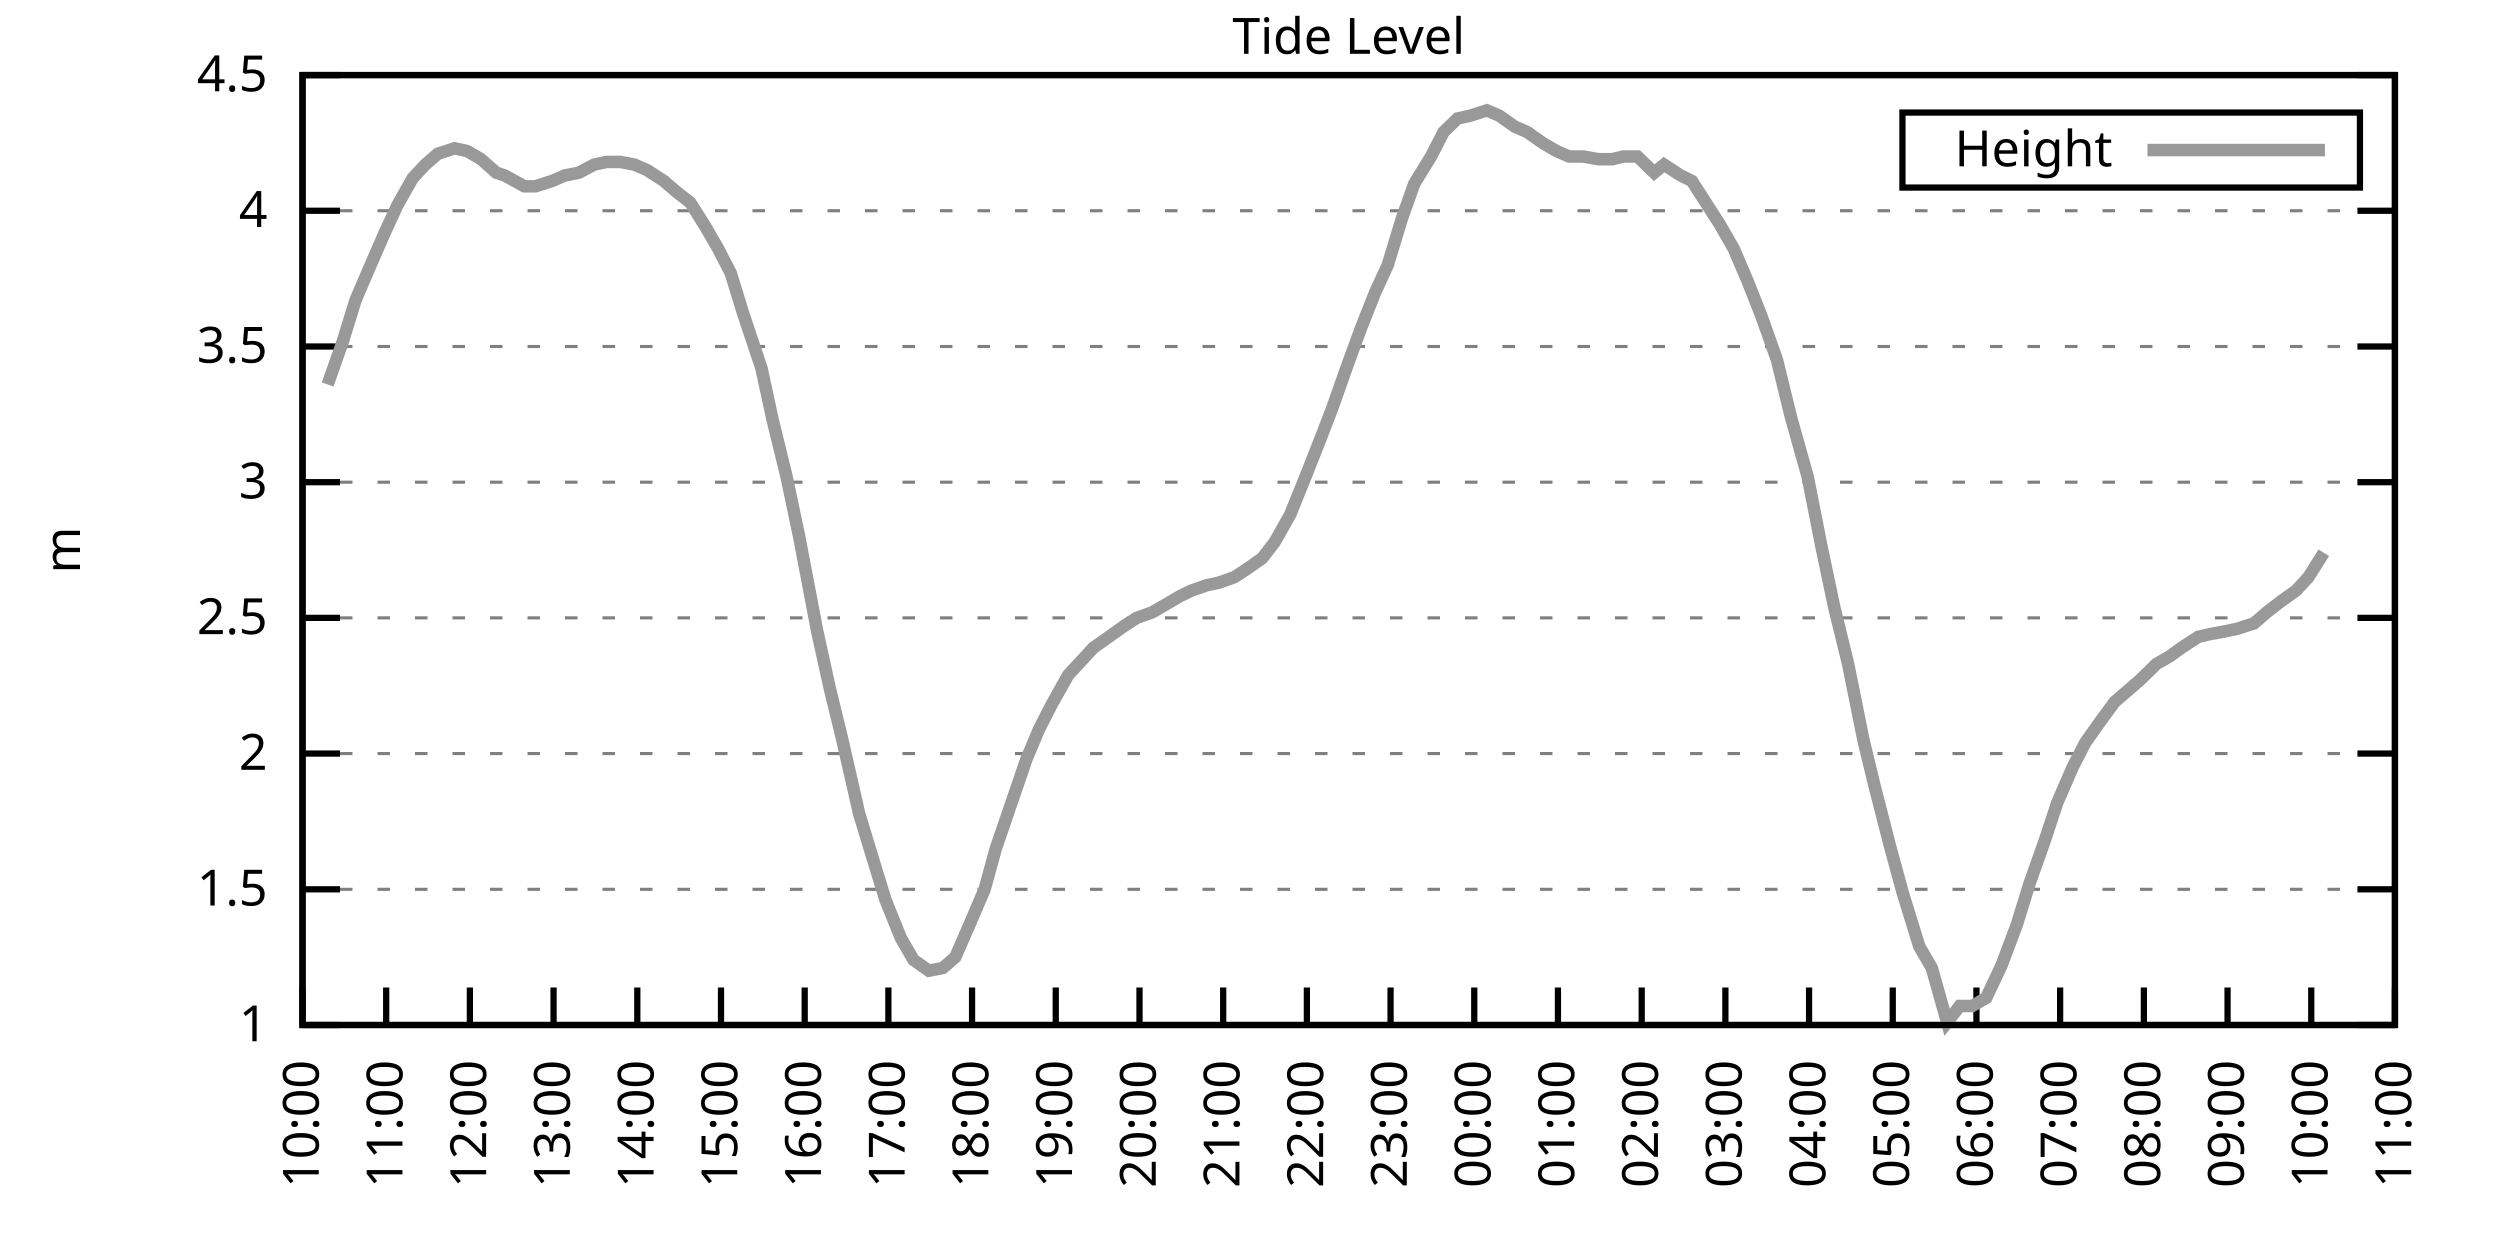
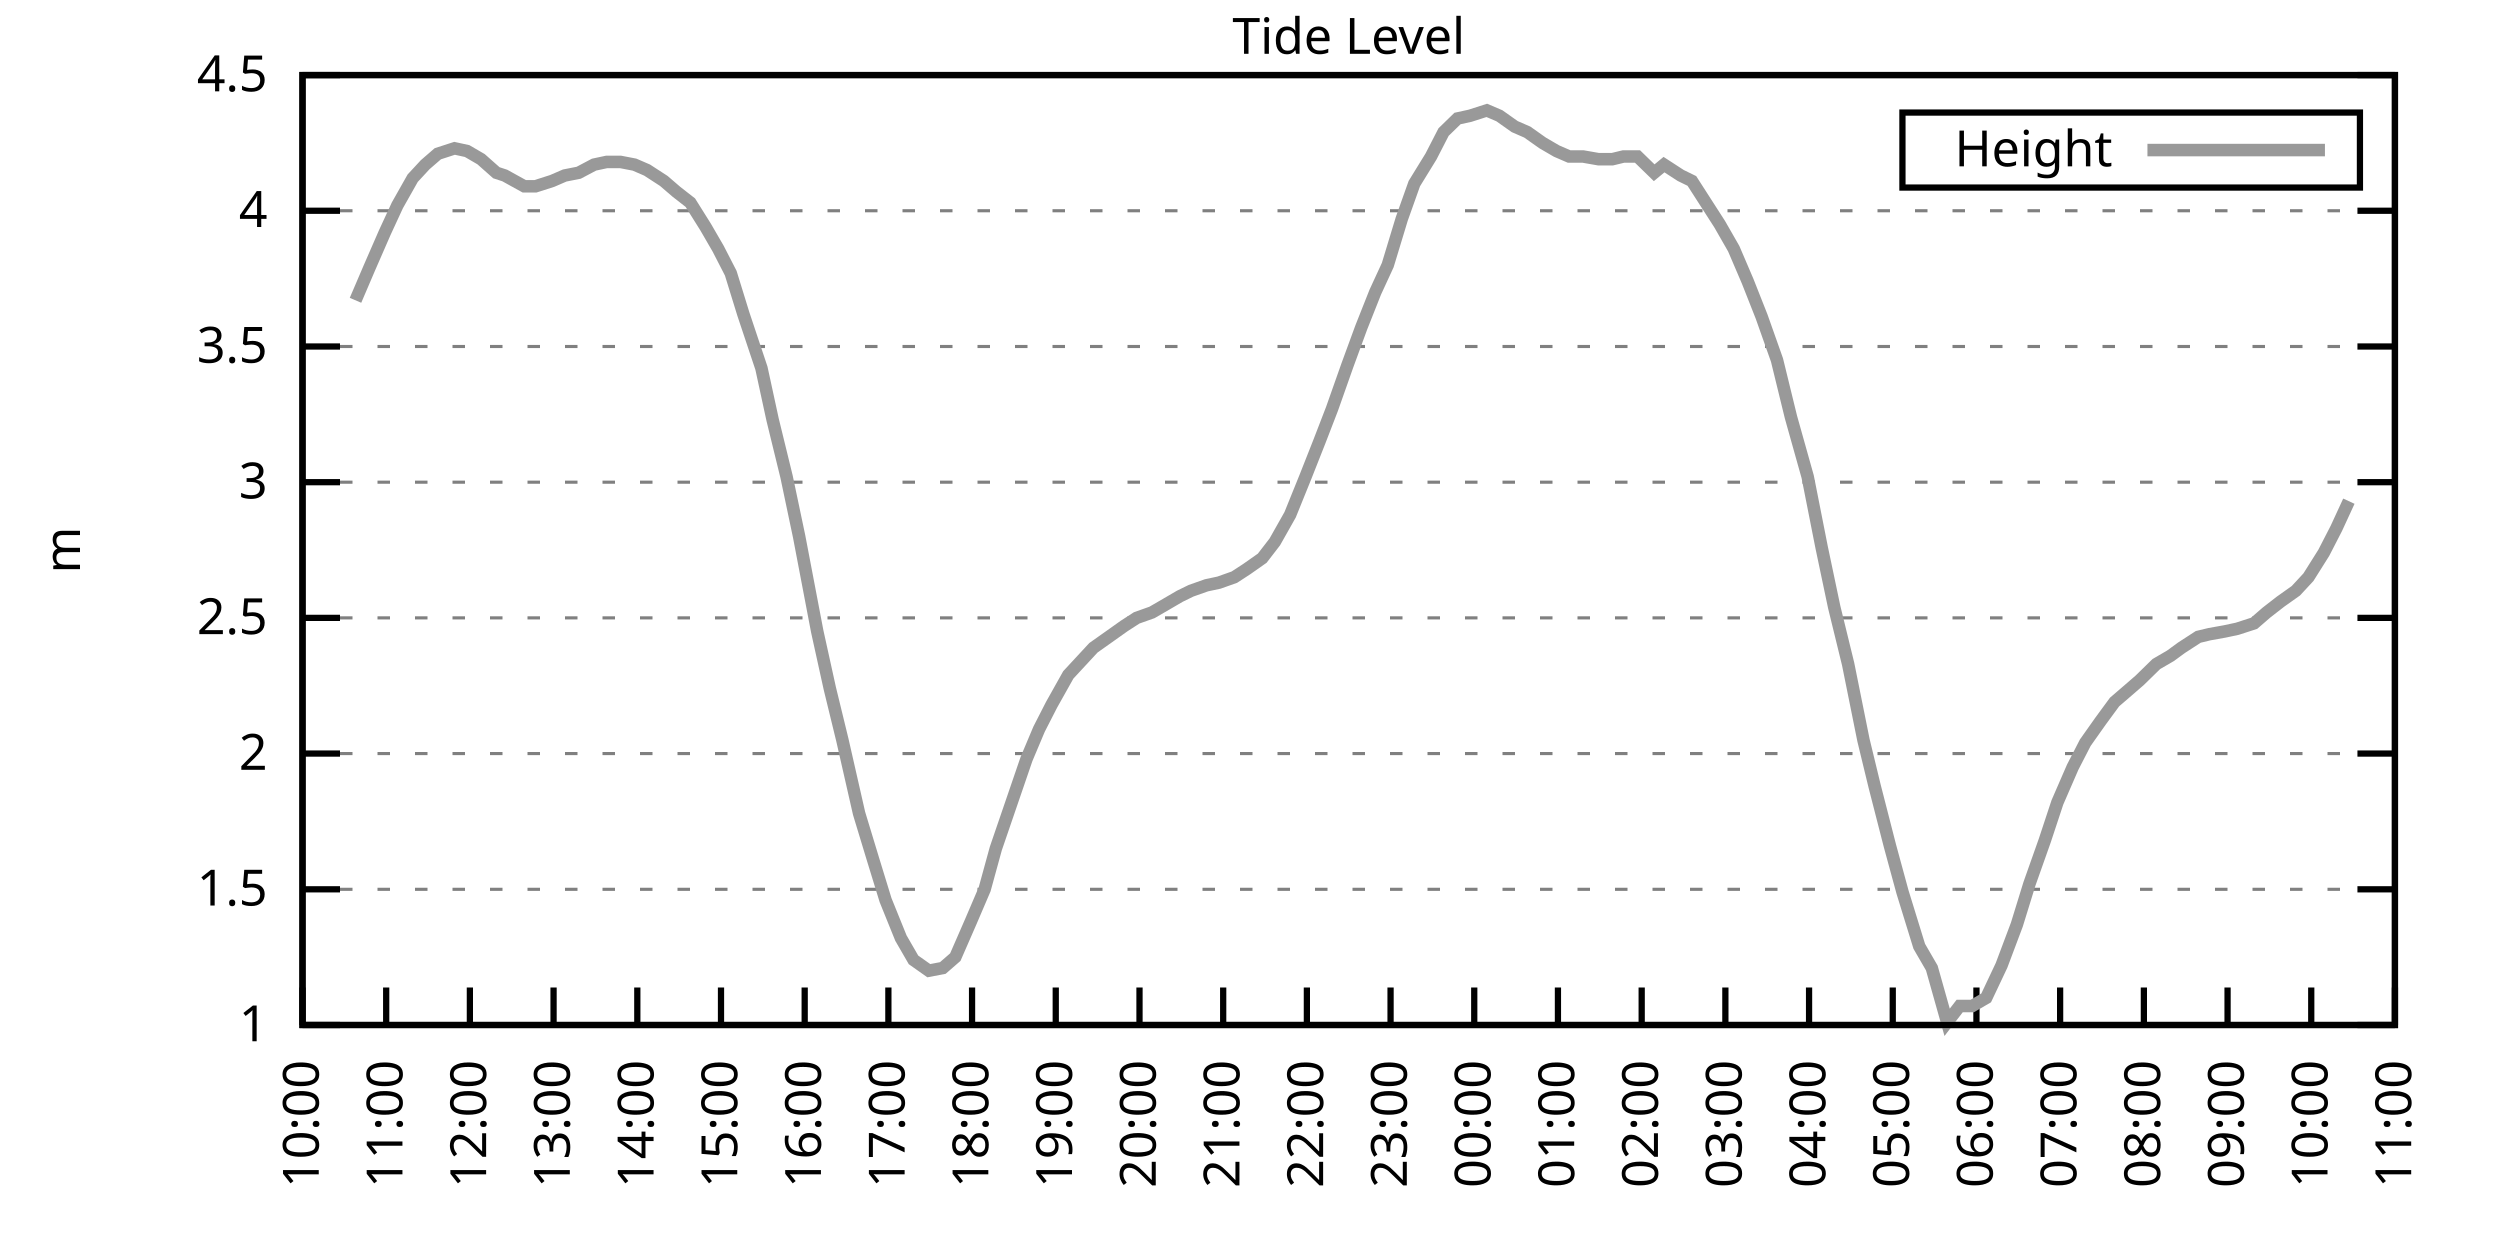
<svg xmlns="http://www.w3.org/2000/svg" xmlns:xlink="http://www.w3.org/1999/xlink" width="400" height="200" viewBox="0 0 400 200">
  <g id="gnuplot_canvas">
    <rect x="0" y="0" width="400" height="200" fill="none" />
    <defs>
      <circle id="gpDot" r="0.5" stroke-width="0.5" stroke="currentColor" />
      <path id="gpPt0" stroke-width="0.333" stroke="currentColor" d="M-1,0 h2 M0,-1 v2" />
      <path id="gpPt1" stroke-width="0.333" stroke="currentColor" d="M-1,-1 L1,1 M1,-1 L-1,1" />
      <path id="gpPt2" stroke-width="0.333" stroke="currentColor" d="M-1,0 L1,0 M0,-1 L0,1 M-1,-1 L1,1 M-1,1 L1,-1" />
      <rect id="gpPt3" stroke-width="0.333" stroke="currentColor" x="-1" y="-1" width="2" height="2" />
      <rect id="gpPt4" stroke-width="0.333" stroke="currentColor" fill="currentColor" x="-1" y="-1" width="2" height="2" />
      <circle id="gpPt5" stroke-width="0.333" stroke="currentColor" cx="0" cy="0" r="1" />
      <use xlink:href="#gpPt5" id="gpPt6" fill="currentColor" stroke="none" />
      <path id="gpPt7" stroke-width="0.333" stroke="currentColor" d="M0,-1.33 L-1.33,0.67 L1.33,0.67 z" />
      <use xlink:href="#gpPt7" id="gpPt8" fill="currentColor" stroke="none" />
      <use xlink:href="#gpPt7" id="gpPt9" stroke="currentColor" transform="rotate(180)" />
      <use xlink:href="#gpPt9" id="gpPt10" fill="currentColor" stroke="none" />
      <use xlink:href="#gpPt3" id="gpPt11" stroke="currentColor" transform="rotate(45)" />
      <use xlink:href="#gpPt11" id="gpPt12" fill="currentColor" stroke="none" />
      <path id="gpPt13" stroke-width="0.333" stroke="currentColor" d="M0,1.330 L1.265,0.411 L0.782,-1.067 L-0.782,-1.076 L-1.265,0.411 z" />
      <use xlink:href="#gpPt13" id="gpPt14" fill="currentColor" stroke="none" />
      <filter id="textbox" filterUnits="objectBoundingBox" x="0" y="0" height="1" width="1">
        <feFlood flood-color="white" flood-opacity="1" result="bgnd" />
        <feComposite in="SourceGraphic" in2="bgnd" operator="atop" />
      </filter>
      <filter id="greybox" filterUnits="objectBoundingBox" x="0" y="0" height="1" width="1">
        <feFlood flood-color="lightgrey" flood-opacity="1" result="grey" />
        <feComposite in="SourceGraphic" in2="grey" operator="atop" />
      </filter>
    </defs>
    <g fill="none" color="white" stroke="currentColor" stroke-width="1.00" stroke-linecap="butt" stroke-linejoin="miter">
</g>
    <g fill="none" color="black" stroke="currentColor" stroke-width="1.00" stroke-linecap="butt" stroke-linejoin="miter">
      <g stroke="none" shape-rendering="crispEdges">
        <polygon fill="rgb(255, 255, 255)" points="48.40,164.00 383.18,164.00 383.18,12.02 48.40,12.02 " />
      </g>
    </g>
    <g fill="none" color="black" stroke="currentColor" stroke-width="1.00" stroke-linecap="butt" stroke-linejoin="miter">
</g>
    <g fill="none" color="black" stroke="black" stroke-width="0.50" stroke-linecap="butt" stroke-linejoin="miter">
</g>
    <g fill="none" color="gray" stroke="currentColor" stroke-width="0.50" stroke-linecap="butt" stroke-linejoin="miter">
      <path stroke="gray" stroke-dasharray="2,4" class="gridline" d="M48.40,164.00 L383.19,164.00  " />
    </g>
    <g fill="none" color="gray" stroke="gray" stroke-width="1.00" stroke-linecap="butt" stroke-linejoin="miter">
</g>
    <g fill="none" color="black" stroke="currentColor" stroke-width="1.00" stroke-linecap="butt" stroke-linejoin="miter">
      <path stroke="black" d="M48.40,164.00 L54.40,164.00 M383.19,164.00 L377.19,164.00  " />
      <g transform="translate(42.80,166.60)" stroke="none" fill="black" font-family="Sans" font-size="8.00" text-anchor="end">
        <text>
          <tspan font-family="Sans"> 1</tspan>
        </text>
      </g>
    </g>
    <g fill="none" color="black" stroke="currentColor" stroke-width="1.00" stroke-linecap="butt" stroke-linejoin="miter">
</g>
    <g fill="none" color="black" stroke="black" stroke-width="0.50" stroke-linecap="butt" stroke-linejoin="miter">
</g>
    <g fill="none" color="gray" stroke="currentColor" stroke-width="0.50" stroke-linecap="butt" stroke-linejoin="miter">
      <path stroke="gray" stroke-dasharray="2,4" class="gridline" d="M48.40,142.29 L383.19,142.29  " />
    </g>
    <g fill="none" color="gray" stroke="gray" stroke-width="1.00" stroke-linecap="butt" stroke-linejoin="miter">
</g>
    <g fill="none" color="black" stroke="currentColor" stroke-width="1.00" stroke-linecap="butt" stroke-linejoin="miter">
      <path stroke="black" d="M48.40,142.29 L54.40,142.29 M383.19,142.29 L377.19,142.29  " />
      <g transform="translate(42.80,144.89)" stroke="none" fill="black" font-family="Sans" font-size="8.00" text-anchor="end">
        <text>
          <tspan font-family="Sans"> 1.5</tspan>
        </text>
      </g>
    </g>
    <g fill="none" color="black" stroke="currentColor" stroke-width="1.00" stroke-linecap="butt" stroke-linejoin="miter">
</g>
    <g fill="none" color="black" stroke="black" stroke-width="0.50" stroke-linecap="butt" stroke-linejoin="miter">
</g>
    <g fill="none" color="gray" stroke="currentColor" stroke-width="0.50" stroke-linecap="butt" stroke-linejoin="miter">
      <path stroke="gray" stroke-dasharray="2,4" class="gridline" d="M48.40,120.57 L383.19,120.57  " />
    </g>
    <g fill="none" color="gray" stroke="gray" stroke-width="1.00" stroke-linecap="butt" stroke-linejoin="miter">
</g>
    <g fill="none" color="black" stroke="currentColor" stroke-width="1.00" stroke-linecap="butt" stroke-linejoin="miter">
      <path stroke="black" d="M48.40,120.57 L54.40,120.57 M383.19,120.57 L377.19,120.57  " />
      <g transform="translate(42.80,123.17)" stroke="none" fill="black" font-family="Sans" font-size="8.00" text-anchor="end">
        <text>
          <tspan font-family="Sans"> 2</tspan>
        </text>
      </g>
    </g>
    <g fill="none" color="black" stroke="currentColor" stroke-width="1.00" stroke-linecap="butt" stroke-linejoin="miter">
</g>
    <g fill="none" color="black" stroke="black" stroke-width="0.50" stroke-linecap="butt" stroke-linejoin="miter">
</g>
    <g fill="none" color="gray" stroke="currentColor" stroke-width="0.50" stroke-linecap="butt" stroke-linejoin="miter">
      <path stroke="gray" stroke-dasharray="2,4" class="gridline" d="M48.40,98.86 L383.19,98.86  " />
    </g>
    <g fill="none" color="gray" stroke="gray" stroke-width="1.00" stroke-linecap="butt" stroke-linejoin="miter">
</g>
    <g fill="none" color="black" stroke="currentColor" stroke-width="1.00" stroke-linecap="butt" stroke-linejoin="miter">
      <path stroke="black" d="M48.40,98.86 L54.40,98.86 M383.19,98.86 L377.19,98.86  " />
      <g transform="translate(42.80,101.46)" stroke="none" fill="black" font-family="Sans" font-size="8.00" text-anchor="end">
        <text>
          <tspan font-family="Sans"> 2.5</tspan>
        </text>
      </g>
    </g>
    <g fill="none" color="black" stroke="currentColor" stroke-width="1.00" stroke-linecap="butt" stroke-linejoin="miter">
</g>
    <g fill="none" color="black" stroke="black" stroke-width="0.50" stroke-linecap="butt" stroke-linejoin="miter">
</g>
    <g fill="none" color="gray" stroke="currentColor" stroke-width="0.50" stroke-linecap="butt" stroke-linejoin="miter">
      <path stroke="gray" stroke-dasharray="2,4" class="gridline" d="M48.40,77.15 L383.19,77.15  " />
    </g>
    <g fill="none" color="gray" stroke="gray" stroke-width="1.00" stroke-linecap="butt" stroke-linejoin="miter">
</g>
    <g fill="none" color="black" stroke="currentColor" stroke-width="1.00" stroke-linecap="butt" stroke-linejoin="miter">
      <path stroke="black" d="M48.40,77.15 L54.40,77.15 M383.19,77.15 L377.19,77.15  " />
      <g transform="translate(42.80,79.75)" stroke="none" fill="black" font-family="Sans" font-size="8.00" text-anchor="end">
        <text>
          <tspan font-family="Sans"> 3</tspan>
        </text>
      </g>
    </g>
    <g fill="none" color="black" stroke="currentColor" stroke-width="1.00" stroke-linecap="butt" stroke-linejoin="miter">
</g>
    <g fill="none" color="black" stroke="black" stroke-width="0.50" stroke-linecap="butt" stroke-linejoin="miter">
</g>
    <g fill="none" color="gray" stroke="currentColor" stroke-width="0.50" stroke-linecap="butt" stroke-linejoin="miter">
      <path stroke="gray" stroke-dasharray="2,4" class="gridline" d="M48.40,55.44 L383.19,55.44  " />
    </g>
    <g fill="none" color="gray" stroke="gray" stroke-width="1.00" stroke-linecap="butt" stroke-linejoin="miter">
</g>
    <g fill="none" color="black" stroke="currentColor" stroke-width="1.00" stroke-linecap="butt" stroke-linejoin="miter">
      <path stroke="black" d="M48.40,55.44 L54.40,55.44 M383.19,55.44 L377.19,55.44  " />
      <g transform="translate(42.80,58.04)" stroke="none" fill="black" font-family="Sans" font-size="8.00" text-anchor="end">
        <text>
          <tspan font-family="Sans"> 3.5</tspan>
        </text>
      </g>
    </g>
    <g fill="none" color="black" stroke="currentColor" stroke-width="1.00" stroke-linecap="butt" stroke-linejoin="miter">
</g>
    <g fill="none" color="black" stroke="black" stroke-width="0.50" stroke-linecap="butt" stroke-linejoin="miter">
</g>
    <g fill="none" color="gray" stroke="currentColor" stroke-width="0.50" stroke-linecap="butt" stroke-linejoin="miter">
      <path stroke="gray" stroke-dasharray="2,4" class="gridline" d="M48.40,33.72 L383.19,33.72  " />
    </g>
    <g fill="none" color="gray" stroke="gray" stroke-width="1.00" stroke-linecap="butt" stroke-linejoin="miter">
</g>
    <g fill="none" color="black" stroke="currentColor" stroke-width="1.00" stroke-linecap="butt" stroke-linejoin="miter">
      <path stroke="black" d="M48.40,33.72 L54.40,33.72 M383.19,33.72 L377.19,33.72  " />
      <g transform="translate(42.80,36.32)" stroke="none" fill="black" font-family="Sans" font-size="8.00" text-anchor="end">
        <text>
          <tspan font-family="Sans"> 4</tspan>
        </text>
      </g>
    </g>
    <g fill="none" color="black" stroke="currentColor" stroke-width="1.00" stroke-linecap="butt" stroke-linejoin="miter">
</g>
    <g fill="none" color="black" stroke="black" stroke-width="0.50" stroke-linecap="butt" stroke-linejoin="miter">
</g>
    <g fill="none" color="gray" stroke="currentColor" stroke-width="0.50" stroke-linecap="butt" stroke-linejoin="miter">
      <path stroke="gray" stroke-dasharray="2,4" class="gridline" d="M48.40,12.01 L383.19,12.01  " />
    </g>
    <g fill="none" color="gray" stroke="gray" stroke-width="1.00" stroke-linecap="butt" stroke-linejoin="miter">
</g>
    <g fill="none" color="black" stroke="currentColor" stroke-width="1.00" stroke-linecap="butt" stroke-linejoin="miter">
      <path stroke="black" d="M48.40,12.01 L54.40,12.01 M383.19,12.01 L377.19,12.01  " />
      <g transform="translate(42.80,14.61)" stroke="none" fill="black" font-family="Sans" font-size="8.00" text-anchor="end">
        <text>
          <tspan font-family="Sans"> 4.5</tspan>
        </text>
      </g>
    </g>
    <g fill="none" color="black" stroke="currentColor" stroke-width="1.00" stroke-linecap="butt" stroke-linejoin="miter">
      <path stroke="black" d="M48.40,164.00 L48.40,158.00  " />
      <g transform="translate(51.00,169.60) rotate(270.00)" stroke="none" fill="black" font-family="Sans" font-size="8.00" text-anchor="end">
        <text>
          <tspan font-family="Sans">10:00</tspan>
        </text>
      </g>
    </g>
    <g fill="none" color="black" stroke="currentColor" stroke-width="1.00" stroke-linecap="butt" stroke-linejoin="miter">
      <path stroke="black" d="M61.79,164.00 L61.79,158.00  " />
      <g transform="translate(64.39,169.60) rotate(270.00)" stroke="none" fill="black" font-family="Sans" font-size="8.00" text-anchor="end">
        <text>
          <tspan font-family="Sans">11:00</tspan>
        </text>
      </g>
    </g>
    <g fill="none" color="black" stroke="currentColor" stroke-width="1.00" stroke-linecap="butt" stroke-linejoin="miter">
      <path stroke="black" d="M75.18,164.00 L75.18,158.00  " />
      <g transform="translate(77.78,169.60) rotate(270.00)" stroke="none" fill="black" font-family="Sans" font-size="8.00" text-anchor="end">
        <text>
          <tspan font-family="Sans">12:00</tspan>
        </text>
      </g>
    </g>
    <g fill="none" color="black" stroke="currentColor" stroke-width="1.00" stroke-linecap="butt" stroke-linejoin="miter">
      <path stroke="black" d="M88.57,164.00 L88.57,158.00  " />
      <g transform="translate(91.17,169.60) rotate(270.00)" stroke="none" fill="black" font-family="Sans" font-size="8.00" text-anchor="end">
        <text>
          <tspan font-family="Sans">13:00</tspan>
        </text>
      </g>
    </g>
    <g fill="none" color="black" stroke="currentColor" stroke-width="1.00" stroke-linecap="butt" stroke-linejoin="miter">
      <path stroke="black" d="M101.97,164.00 L101.97,158.00  " />
      <g transform="translate(104.57,169.60) rotate(270.00)" stroke="none" fill="black" font-family="Sans" font-size="8.00" text-anchor="end">
        <text>
          <tspan font-family="Sans">14:00</tspan>
        </text>
      </g>
    </g>
    <g fill="none" color="black" stroke="currentColor" stroke-width="1.00" stroke-linecap="butt" stroke-linejoin="miter">
      <path stroke="black" d="M115.36,164.00 L115.36,158.00  " />
      <g transform="translate(117.96,169.60) rotate(270.00)" stroke="none" fill="black" font-family="Sans" font-size="8.00" text-anchor="end">
        <text>
          <tspan font-family="Sans">15:00</tspan>
        </text>
      </g>
    </g>
    <g fill="none" color="black" stroke="currentColor" stroke-width="1.00" stroke-linecap="butt" stroke-linejoin="miter">
      <path stroke="black" d="M128.75,164.00 L128.75,158.00  " />
      <g transform="translate(131.35,169.60) rotate(270.00)" stroke="none" fill="black" font-family="Sans" font-size="8.00" text-anchor="end">
        <text>
          <tspan font-family="Sans">16:00</tspan>
        </text>
      </g>
    </g>
    <g fill="none" color="black" stroke="currentColor" stroke-width="1.00" stroke-linecap="butt" stroke-linejoin="miter">
      <path stroke="black" d="M142.14,164.00 L142.14,158.00  " />
      <g transform="translate(144.74,169.60) rotate(270.00)" stroke="none" fill="black" font-family="Sans" font-size="8.00" text-anchor="end">
        <text>
          <tspan font-family="Sans">17:00</tspan>
        </text>
      </g>
    </g>
    <g fill="none" color="black" stroke="currentColor" stroke-width="1.00" stroke-linecap="butt" stroke-linejoin="miter">
      <path stroke="black" d="M155.53,164.00 L155.53,158.00  " />
      <g transform="translate(158.13,169.60) rotate(270.00)" stroke="none" fill="black" font-family="Sans" font-size="8.00" text-anchor="end">
        <text>
          <tspan font-family="Sans">18:00</tspan>
        </text>
      </g>
    </g>
    <g fill="none" color="black" stroke="currentColor" stroke-width="1.00" stroke-linecap="butt" stroke-linejoin="miter">
      <path stroke="black" d="M168.92,164.00 L168.92,158.00  " />
      <g transform="translate(171.52,169.60) rotate(270.00)" stroke="none" fill="black" font-family="Sans" font-size="8.00" text-anchor="end">
        <text>
          <tspan font-family="Sans">19:00</tspan>
        </text>
      </g>
    </g>
    <g fill="none" color="black" stroke="currentColor" stroke-width="1.00" stroke-linecap="butt" stroke-linejoin="miter">
      <path stroke="black" d="M182.32,164.00 L182.32,158.00  " />
      <g transform="translate(184.92,169.60) rotate(270.00)" stroke="none" fill="black" font-family="Sans" font-size="8.00" text-anchor="end">
        <text>
          <tspan font-family="Sans">20:00</tspan>
        </text>
      </g>
    </g>
    <g fill="none" color="black" stroke="currentColor" stroke-width="1.00" stroke-linecap="butt" stroke-linejoin="miter">
      <path stroke="black" d="M195.71,164.00 L195.71,158.00  " />
      <g transform="translate(198.31,169.60) rotate(270.00)" stroke="none" fill="black" font-family="Sans" font-size="8.00" text-anchor="end">
        <text>
          <tspan font-family="Sans">21:00</tspan>
        </text>
      </g>
    </g>
    <g fill="none" color="black" stroke="currentColor" stroke-width="1.00" stroke-linecap="butt" stroke-linejoin="miter">
      <path stroke="black" d="M209.10,164.00 L209.10,158.00  " />
      <g transform="translate(211.70,169.60) rotate(270.00)" stroke="none" fill="black" font-family="Sans" font-size="8.00" text-anchor="end">
        <text>
          <tspan font-family="Sans">22:00</tspan>
        </text>
      </g>
    </g>
    <g fill="none" color="black" stroke="currentColor" stroke-width="1.00" stroke-linecap="butt" stroke-linejoin="miter">
      <path stroke="black" d="M222.49,164.00 L222.49,158.00  " />
      <g transform="translate(225.09,169.60) rotate(270.00)" stroke="none" fill="black" font-family="Sans" font-size="8.00" text-anchor="end">
        <text>
          <tspan font-family="Sans">23:00</tspan>
        </text>
      </g>
    </g>
    <g fill="none" color="black" stroke="currentColor" stroke-width="1.00" stroke-linecap="butt" stroke-linejoin="miter">
      <path stroke="black" d="M235.88,164.00 L235.88,158.00  " />
      <g transform="translate(238.48,169.60) rotate(270.00)" stroke="none" fill="black" font-family="Sans" font-size="8.00" text-anchor="end">
        <text>
          <tspan font-family="Sans">00:00</tspan>
        </text>
      </g>
    </g>
    <g fill="none" color="black" stroke="currentColor" stroke-width="1.00" stroke-linecap="butt" stroke-linejoin="miter">
      <path stroke="black" d="M249.27,164.00 L249.27,158.00  " />
      <g transform="translate(251.87,169.60) rotate(270.00)" stroke="none" fill="black" font-family="Sans" font-size="8.00" text-anchor="end">
        <text>
          <tspan font-family="Sans">01:00</tspan>
        </text>
      </g>
    </g>
    <g fill="none" color="black" stroke="currentColor" stroke-width="1.00" stroke-linecap="butt" stroke-linejoin="miter">
      <path stroke="black" d="M262.67,164.00 L262.67,158.00  " />
      <g transform="translate(265.27,169.60) rotate(270.00)" stroke="none" fill="black" font-family="Sans" font-size="8.00" text-anchor="end">
        <text>
          <tspan font-family="Sans">02:00</tspan>
        </text>
      </g>
    </g>
    <g fill="none" color="black" stroke="currentColor" stroke-width="1.00" stroke-linecap="butt" stroke-linejoin="miter">
      <path stroke="black" d="M276.06,164.00 L276.06,158.00  " />
      <g transform="translate(278.66,169.60) rotate(270.00)" stroke="none" fill="black" font-family="Sans" font-size="8.00" text-anchor="end">
        <text>
          <tspan font-family="Sans">03:00</tspan>
        </text>
      </g>
    </g>
    <g fill="none" color="black" stroke="currentColor" stroke-width="1.00" stroke-linecap="butt" stroke-linejoin="miter">
      <path stroke="black" d="M289.45,164.00 L289.45,158.00  " />
      <g transform="translate(292.05,169.60) rotate(270.00)" stroke="none" fill="black" font-family="Sans" font-size="8.00" text-anchor="end">
        <text>
          <tspan font-family="Sans">04:00</tspan>
        </text>
      </g>
    </g>
    <g fill="none" color="black" stroke="currentColor" stroke-width="1.00" stroke-linecap="butt" stroke-linejoin="miter">
      <path stroke="black" d="M302.84,164.00 L302.84,158.00  " />
      <g transform="translate(305.44,169.60) rotate(270.00)" stroke="none" fill="black" font-family="Sans" font-size="8.00" text-anchor="end">
        <text>
          <tspan font-family="Sans">05:00</tspan>
        </text>
      </g>
    </g>
    <g fill="none" color="black" stroke="currentColor" stroke-width="1.00" stroke-linecap="butt" stroke-linejoin="miter">
      <path stroke="black" d="M316.23,164.00 L316.23,158.00  " />
      <g transform="translate(318.83,169.60) rotate(270.00)" stroke="none" fill="black" font-family="Sans" font-size="8.00" text-anchor="end">
        <text>
          <tspan font-family="Sans">06:00</tspan>
        </text>
      </g>
    </g>
    <g fill="none" color="black" stroke="currentColor" stroke-width="1.00" stroke-linecap="butt" stroke-linejoin="miter">
      <path stroke="black" d="M329.62,164.00 L329.62,158.00  " />
      <g transform="translate(332.22,169.60) rotate(270.00)" stroke="none" fill="black" font-family="Sans" font-size="8.00" text-anchor="end">
        <text>
          <tspan font-family="Sans">07:00</tspan>
        </text>
      </g>
    </g>
    <g fill="none" color="black" stroke="currentColor" stroke-width="1.00" stroke-linecap="butt" stroke-linejoin="miter">
      <path stroke="black" d="M343.02,164.00 L343.02,158.00  " />
      <g transform="translate(345.62,169.60) rotate(270.00)" stroke="none" fill="black" font-family="Sans" font-size="8.00" text-anchor="end">
        <text>
          <tspan font-family="Sans">08:00</tspan>
        </text>
      </g>
    </g>
    <g fill="none" color="black" stroke="currentColor" stroke-width="1.00" stroke-linecap="butt" stroke-linejoin="miter">
      <path stroke="black" d="M356.41,164.00 L356.41,158.00  " />
      <g transform="translate(359.01,169.60) rotate(270.00)" stroke="none" fill="black" font-family="Sans" font-size="8.00" text-anchor="end">
        <text>
          <tspan font-family="Sans">09:00</tspan>
        </text>
      </g>
    </g>
    <g fill="none" color="black" stroke="currentColor" stroke-width="1.00" stroke-linecap="butt" stroke-linejoin="miter">
      <path stroke="black" d="M369.80,164.00 L369.80,158.00  " />
      <g transform="translate(372.40,169.60) rotate(270.00)" stroke="none" fill="black" font-family="Sans" font-size="8.00" text-anchor="end">
        <text>
          <tspan font-family="Sans">10:00</tspan>
        </text>
      </g>
    </g>
    <g fill="none" color="black" stroke="currentColor" stroke-width="1.00" stroke-linecap="butt" stroke-linejoin="miter">
      <path stroke="black" d="M383.19,164.00 L383.19,158.00  " />
      <g transform="translate(385.79,169.60) rotate(270.00)" stroke="none" fill="black" font-family="Sans" font-size="8.00" text-anchor="end">
        <text>
          <tspan font-family="Sans">11:00</tspan>
        </text>
      </g>
    </g>
    <g fill="none" color="black" stroke="currentColor" stroke-width="1.00" stroke-linecap="butt" stroke-linejoin="miter">
</g>
    <g fill="none" color="black" stroke="currentColor" stroke-width="1.00" stroke-linecap="butt" stroke-linejoin="miter">
      <path stroke="black" d="M48.40,12.01 L48.40,164.00 L383.19,164.00 L383.19,12.01 L48.40,12.01 Z  " />
    </g>
    <g fill="none" color="black" stroke="currentColor" stroke-width="1.00" stroke-linecap="butt" stroke-linejoin="miter">
</g>
    <g fill="none" color="black" stroke="currentColor" stroke-width="1.00" stroke-linecap="butt" stroke-linejoin="miter">
      <path stroke="black" d="M304.39,30.01 L304.39,18.01 L377.59,18.01 L377.59,30.01 L304.39,30.01 Z  " />
    </g>
    <g id="Tide_level_plot_1">
      <g fill="none" color="white" stroke="black" stroke-width="2.00" stroke-linecap="butt" stroke-linejoin="miter">
</g>
      <g fill="none" color="black" stroke="currentColor" stroke-width="2.00" stroke-linecap="butt" stroke-linejoin="miter">
        <g transform="translate(337.99,26.61)" stroke="none" fill="black" font-family="Sans" font-size="8.00" text-anchor="end">
          <text>
            <tspan font-family="Sans">Height</tspan>
          </text>
        </g>
      </g>
      <g fill="none" color="black" stroke="currentColor" stroke-width="2.00" stroke-linecap="butt" stroke-linejoin="miter">
-         <path stroke="rgb(153, 153, 153)" d="M343.59,24.01 L371.99,24.01 M52.42,61.52 L54.87,54.57 L56.88,48.05 L59.11,42.84 L61.57,37.20 L63.58,32.85   L66.03,28.51 L68.04,26.34 L70.05,24.60 L72.73,23.73 L74.74,24.17 L76.97,25.47 L79.42,27.64 L80.76,28.08   L83.89,29.81 L85.67,29.81 L88.35,28.95 L90.36,28.08 L92.59,27.64 L95.05,26.34 L97.06,25.91 L99.29,25.91   L101.52,26.34 L103.53,27.21 L106.21,28.95 L108.22,30.68 L110.45,32.42 L112.90,36.33 L114.91,39.80 L116.92,43.71   L118.93,50.22 L121.83,58.91 L123.62,67.16 L125.85,76.28 L127.86,85.83 L130.76,101.03 L132.77,110.15 L134.78,118.40   L137.45,130.13 L139.69,137.51 L141.69,144.02 L144.15,150.10 L146.16,153.58 L148.61,155.31 L150.85,154.88 L152.85,153.14   L155.31,147.50 L157.54,142.29 L159.33,135.77 L161.56,129.26 L164.24,121.44 L166.25,116.67 L168.25,112.76 L170.93,107.98   L172.94,105.81 L174.95,103.64 L177.41,101.90 L179.86,100.16 L181.87,98.86 L184.32,97.99 L186.56,96.69 L188.79,95.39   L190.57,94.52 L193.03,93.65 L195.04,93.22 L197.49,92.35 L199.50,91.04 L201.96,89.31 L203.97,86.70 L206.42,82.36   L208.88,76.28 L211.11,70.63 L213.12,65.42 L215.57,58.48 L217.80,52.40 L220.04,46.75 L222.04,42.41 L224.28,35.03   L226.29,29.38 L228.96,25.04 L230.97,21.13 L233.20,18.96 L235.21,18.52 L237.89,17.66 L239.90,18.52 L242.36,20.26   L244.36,21.13 L246.82,22.87 L249.05,24.17 L251.06,25.04 L253.29,25.04 L255.75,25.47 L257.98,25.47 L259.76,25.04   L262.00,25.04 L264.67,27.64 L266.24,26.34 L268.92,28.08 L270.70,28.95 L272.93,32.42 L275.16,35.89 L277.40,39.80   L279.63,45.01 L281.86,50.66 L284.32,57.61 L286.55,66.73 L289.23,76.28 L291.46,87.57 L293.47,97.12 L295.70,106.24   L298.15,118.40 L299.94,125.79 L302.39,135.34 L304.40,142.72 L307.08,151.41 L309.09,154.88 L311.54,163.57 L313.55,160.96   L315.56,160.96 L317.79,159.66 L320.25,154.45 L322.70,147.93 L324.71,141.42 L327.17,134.47 L329.18,128.39 L331.63,122.75   L333.64,118.84 L336.10,115.36 L338.33,112.32 L340.34,110.59 L342.35,108.85 L345.02,106.24 L347.26,104.94 L349.04,103.64   L351.72,101.90 L353.51,101.47 L355.96,101.03 L357.97,100.60 L360.65,99.73 L362.66,97.99 L364.89,96.26 L367.34,94.52   L369.35,92.35 L371.81,88.44  " />
+         <path stroke="rgb(153, 153, 153)" d="M343.59,24.01 L371.99,24.01 M56.88,48.05 L59.11,42.84 L61.57,37.20 L63.58,32.85 L66.03,28.51 L68.04,26.34   L70.05,24.60 L72.73,23.73 L74.74,24.17 L76.97,25.47 L79.42,27.64 L80.76,28.08 L83.89,29.81 L85.67,29.81   L88.35,28.95 L90.36,28.08 L92.59,27.64 L95.05,26.34 L97.06,25.91 L99.29,25.91 L101.52,26.34 L103.53,27.21   L106.21,28.95 L108.22,30.68 L110.45,32.42 L112.90,36.33 L114.91,39.80 L116.92,43.71 L118.93,50.22 L121.83,58.91   L123.62,67.16 L125.85,76.28 L127.86,85.83 L130.76,101.03 L132.77,110.15 L134.78,118.40 L137.45,130.13 L139.69,137.51   L141.69,144.02 L144.15,150.10 L146.16,153.58 L148.61,155.31 L150.85,154.88 L152.85,153.14 L155.31,147.50 L157.54,142.29   L159.33,135.77 L161.56,129.26 L164.24,121.44 L166.25,116.67 L168.25,112.76 L170.93,107.98 L172.94,105.81 L174.95,103.64   L177.41,101.90 L179.86,100.16 L181.87,98.86 L184.32,97.99 L186.56,96.69 L188.79,95.39 L190.57,94.52 L193.03,93.65   L195.04,93.22 L197.49,92.35 L199.50,91.04 L201.96,89.31 L203.97,86.70 L206.42,82.36 L208.88,76.28 L211.11,70.63   L213.12,65.42 L215.57,58.48 L217.80,52.40 L220.04,46.75 L222.04,42.41 L224.28,35.03 L226.29,29.38 L228.96,25.04   L230.97,21.13 L233.20,18.96 L235.21,18.52 L237.89,17.66 L239.90,18.52 L242.36,20.26 L244.36,21.13 L246.82,22.87   L249.05,24.17 L251.06,25.04 L253.29,25.04 L255.75,25.47 L257.98,25.47 L259.76,25.04 L262.00,25.04 L264.67,27.64   L266.24,26.34 L268.92,28.08 L270.70,28.95 L272.93,32.42 L275.16,35.89 L277.40,39.80 L279.63,45.01 L281.86,50.66   L284.32,57.61 L286.55,66.73 L289.23,76.28 L291.46,87.57 L293.47,97.12 L295.70,106.24 L298.15,118.40 L299.94,125.79   L302.39,135.34 L304.40,142.72 L307.08,151.41 L309.09,154.88 L311.54,163.57 L313.55,160.96 L315.56,160.96 L317.79,159.66   L320.25,154.45 L322.70,147.93 L324.71,141.42 L327.17,134.47 L329.18,128.39 L331.63,122.75 L333.64,118.84 L336.10,115.36   L338.33,112.32 L340.34,110.59 L342.35,108.85 L345.02,106.24 L347.26,104.94 L349.04,103.64 L351.72,101.90 L353.51,101.47   L355.96,101.03 L357.97,100.60 L360.65,99.73 L362.66,97.99 L364.89,96.26 L367.34,94.52 L369.35,92.35 L371.81,88.44   L373.82,84.53 L375.82,80.19  " />
      </g>
    </g>
    <g fill="none" color="black" stroke="currentColor" stroke-width="2.00" stroke-linecap="butt" stroke-linejoin="miter">
</g>
    <g fill="none" color="black" stroke="black" stroke-width="1.00" stroke-linecap="butt" stroke-linejoin="miter">
</g>
    <g fill="none" color="black" stroke="currentColor" stroke-width="1.00" stroke-linecap="butt" stroke-linejoin="miter">
      <path stroke="black" d="M48.40,12.01 L48.40,164.00 L383.19,164.00 L383.19,12.01 L48.40,12.01 Z  " />
      <g transform="translate(12.80,88.01) rotate(270.00)" stroke="none" fill="black" font-family="Sans" font-size="8.00" text-anchor="middle">
        <text>
          <tspan font-family="Sans">m</tspan>
        </text>
      </g>
    </g>
    <g fill="none" color="black" stroke="currentColor" stroke-width="1.00" stroke-linecap="butt" stroke-linejoin="miter">
</g>
    <g fill="none" color="black" stroke="currentColor" stroke-width="1.00" stroke-linecap="butt" stroke-linejoin="miter">
      <g transform="translate(215.79,8.61)" stroke="none" fill="black" font-family="Sans" font-size="8.00" text-anchor="middle">
        <text>
          <tspan font-family="Sans">Tide Level</tspan>
        </text>
      </g>
    </g>
    <g fill="none" color="black" stroke="currentColor" stroke-width="1.00" stroke-linecap="butt" stroke-linejoin="miter">
</g>
  </g>
</svg>
